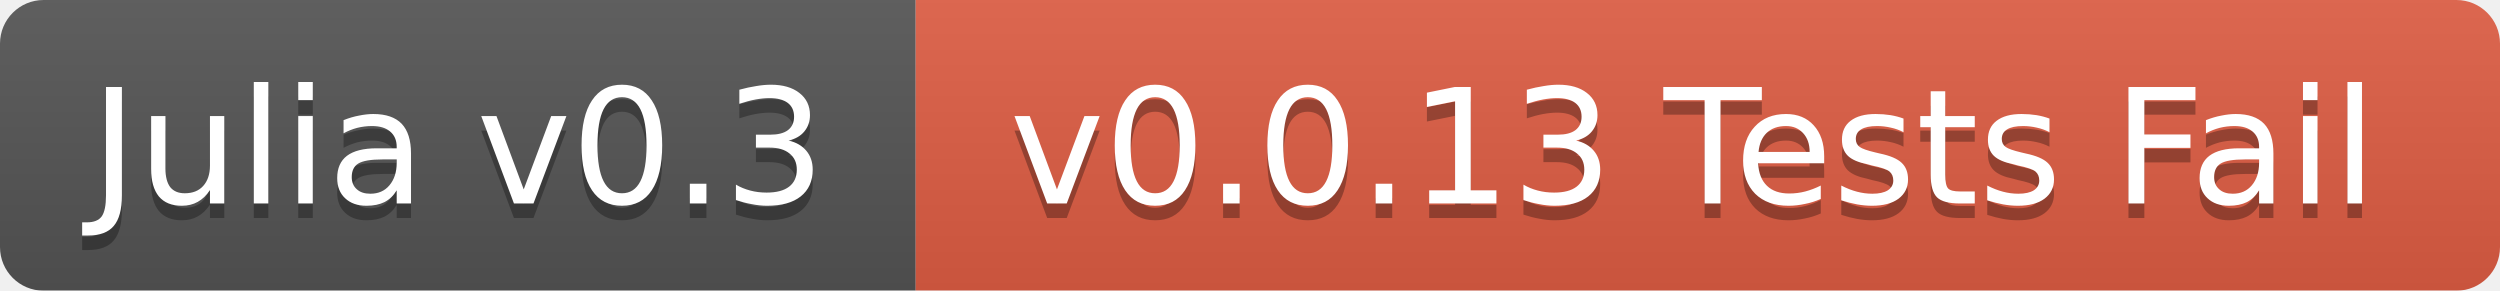
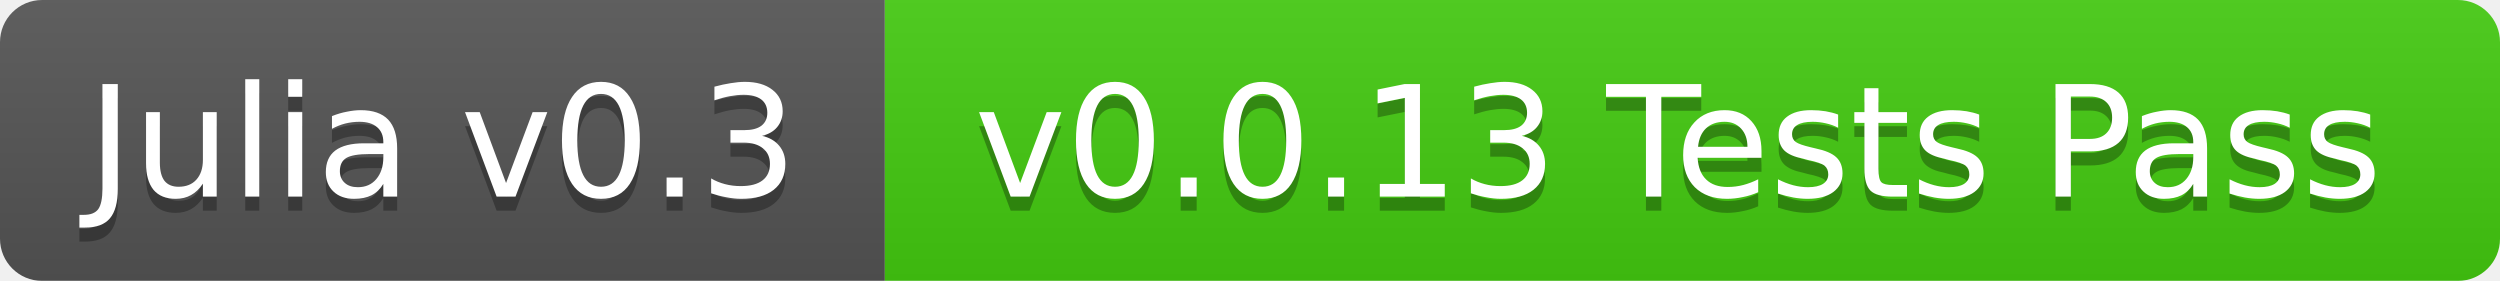
- <svg xmlns="http://www.w3.org/2000/svg" width="172" height="20">
+ <svg xmlns="http://www.w3.org/2000/svg" width="178" height="20">
  <linearGradient id="b" x2="0" y2="100%">
    <stop offset="0" stop-color="#bbb" stop-opacity=".1" />
    <stop offset="1" stop-opacity=".1" />
  </linearGradient>
  <mask id="a">
-     <rect width="172" height="20" rx="3" fill="#fff" />
+     <rect width="178" height="20" rx="3" fill="#fff" />
  </mask>
  <g mask="url(#a)">
    <path fill="#555" d="M0 0h63v20H0z" />
-     <path fill="#e05d44" d="M63 0h109v20H63z" />
-     <path fill="url(#b)" d="M0 0h172v20H0z" />
+     <path fill="#4c1" d="M63 0h115v20H63z" />
+     <path fill="url(#b)" d="M0 0h178v20H0z" />
  </g>
  <g fill="#fff" text-anchor="middle" font-family="DejaVu Sans,Verdana,Geneva,sans-serif" font-size="11">
    <text x="31.5" y="15" fill="#010101" fill-opacity=".3">Julia v0.3</text>
    <text x="31.5" y="14">Julia v0.3</text>
-     <text x="116.5" y="15" fill="#010101" fill-opacity=".3">v0.0.13 Tests Fail</text>
-     <text x="116.5" y="14">v0.0.13 Tests Fail</text>
+     <text x="119.5" y="15" fill="#010101" fill-opacity=".3">v0.0.13 Tests Pass</text>
+     <text x="119.5" y="14">v0.0.13 Tests Pass</text>
  </g>
</svg>
